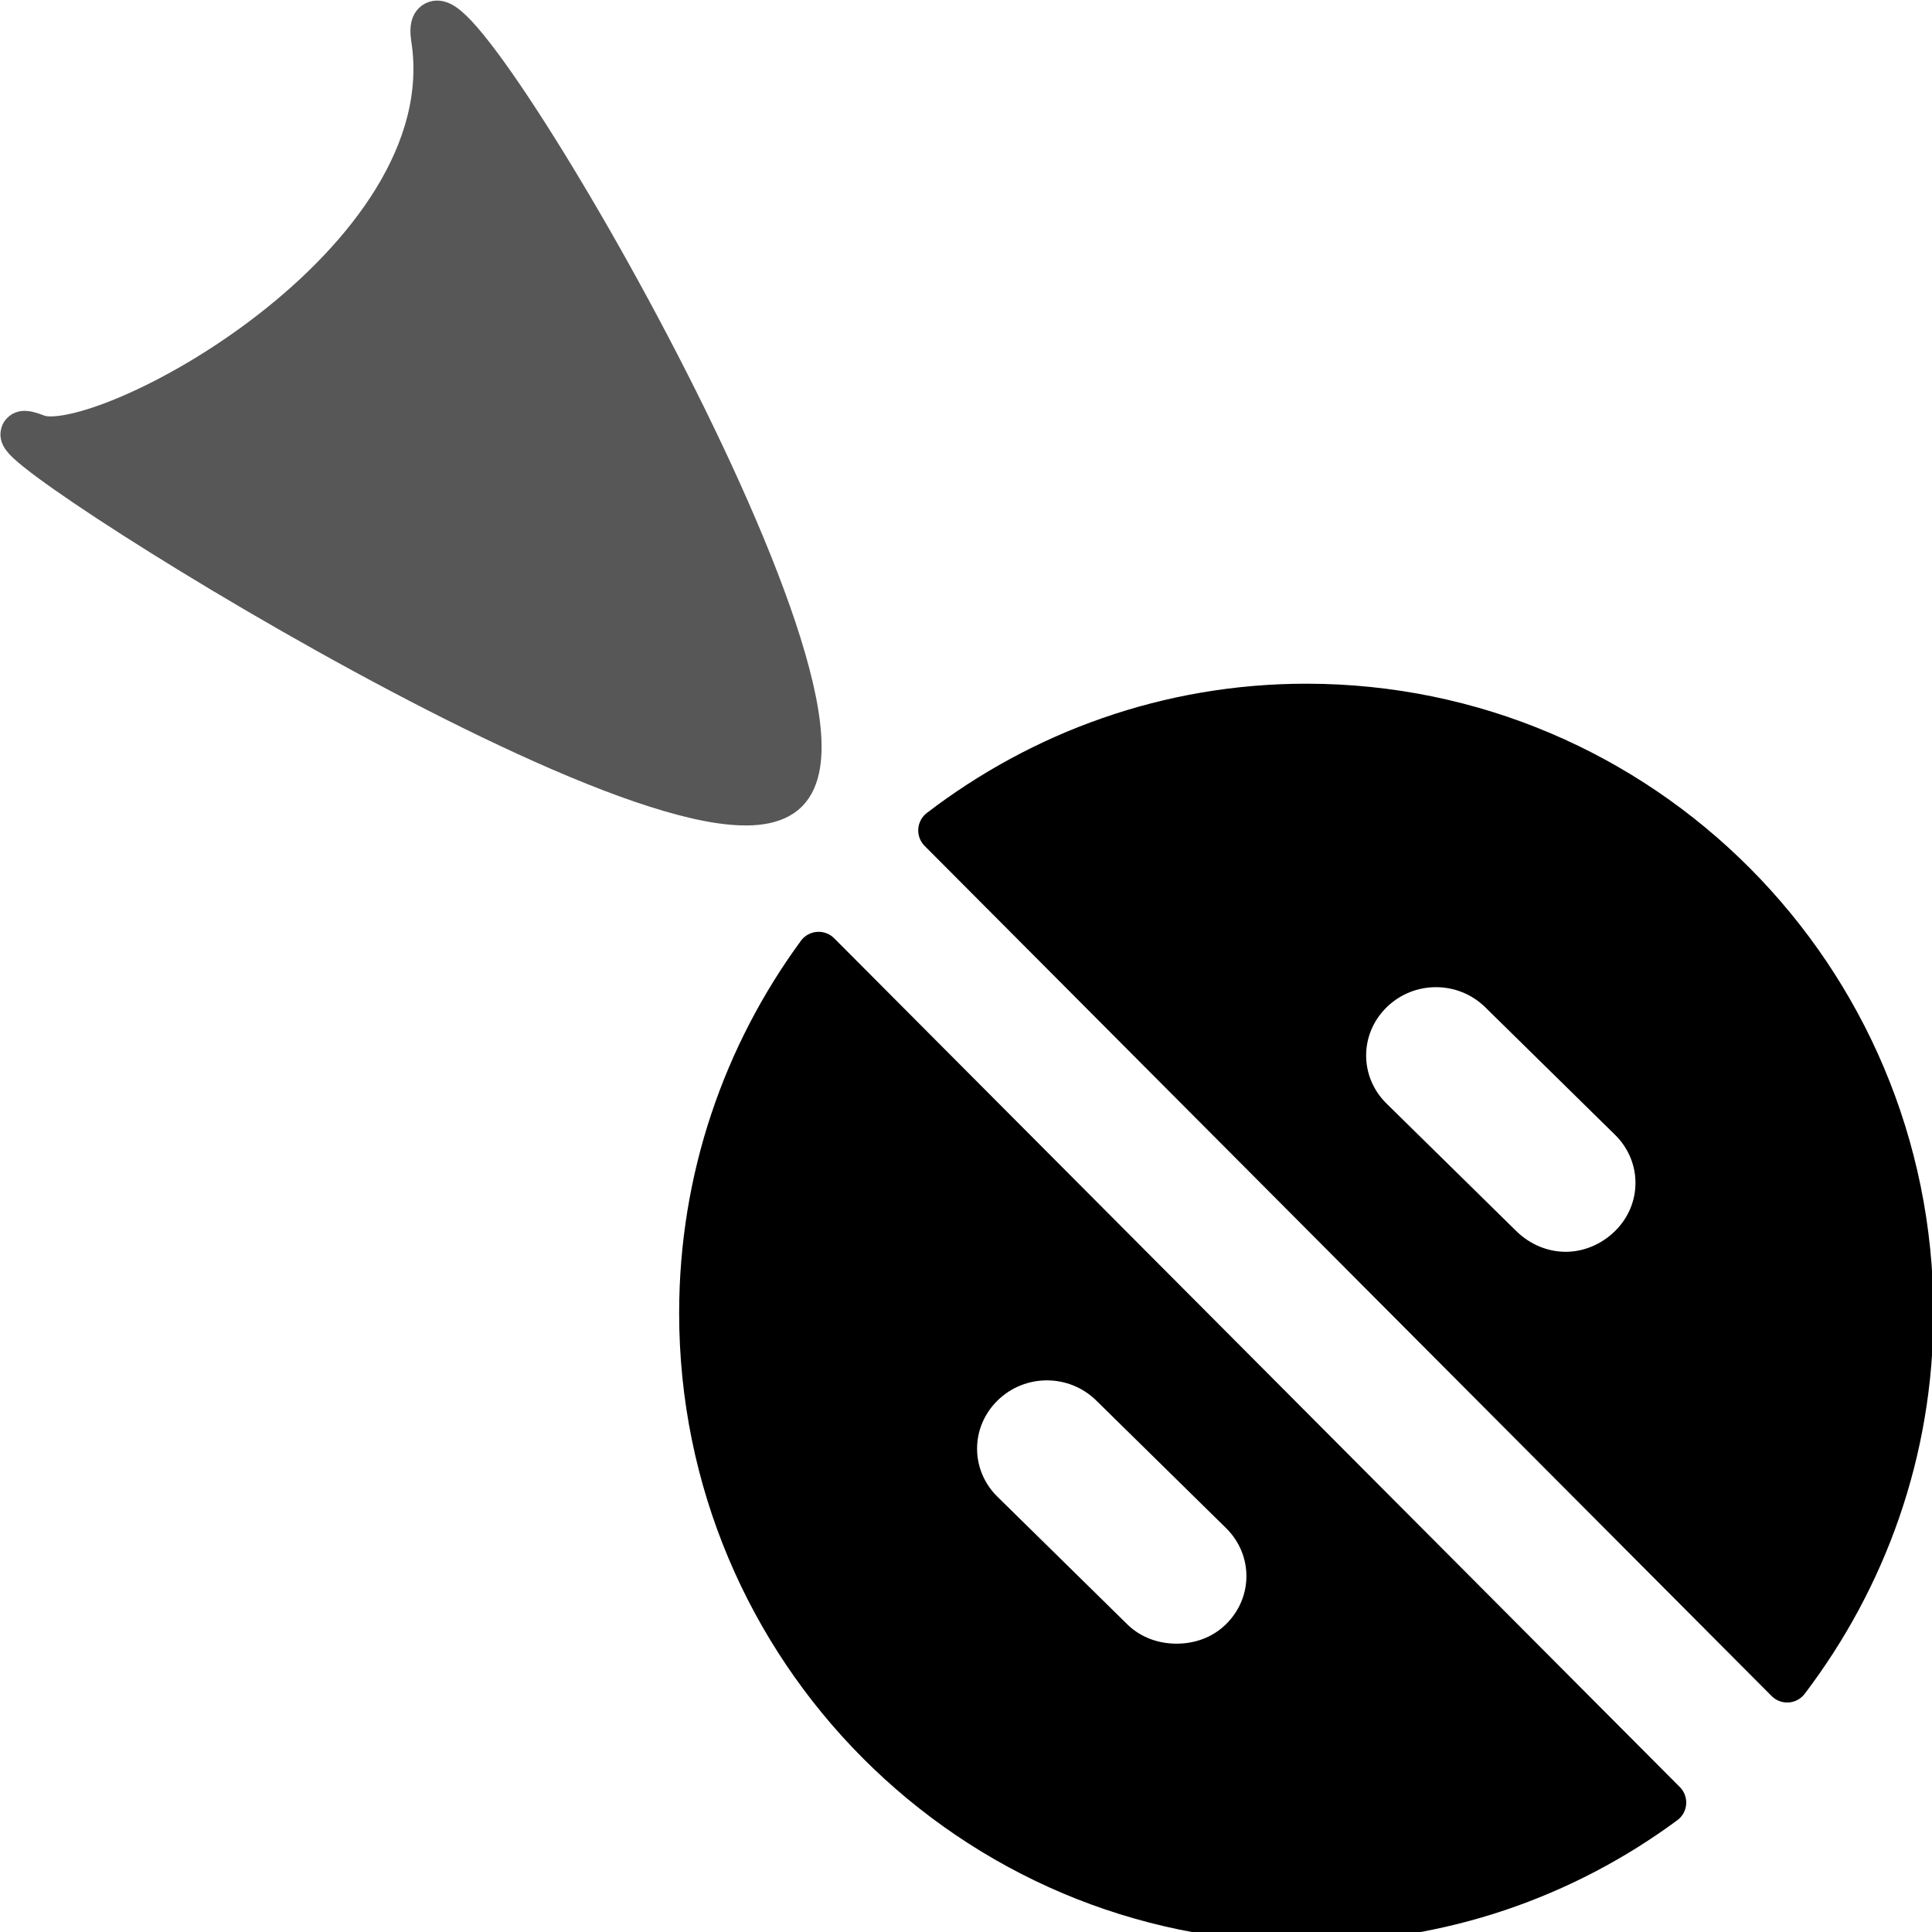
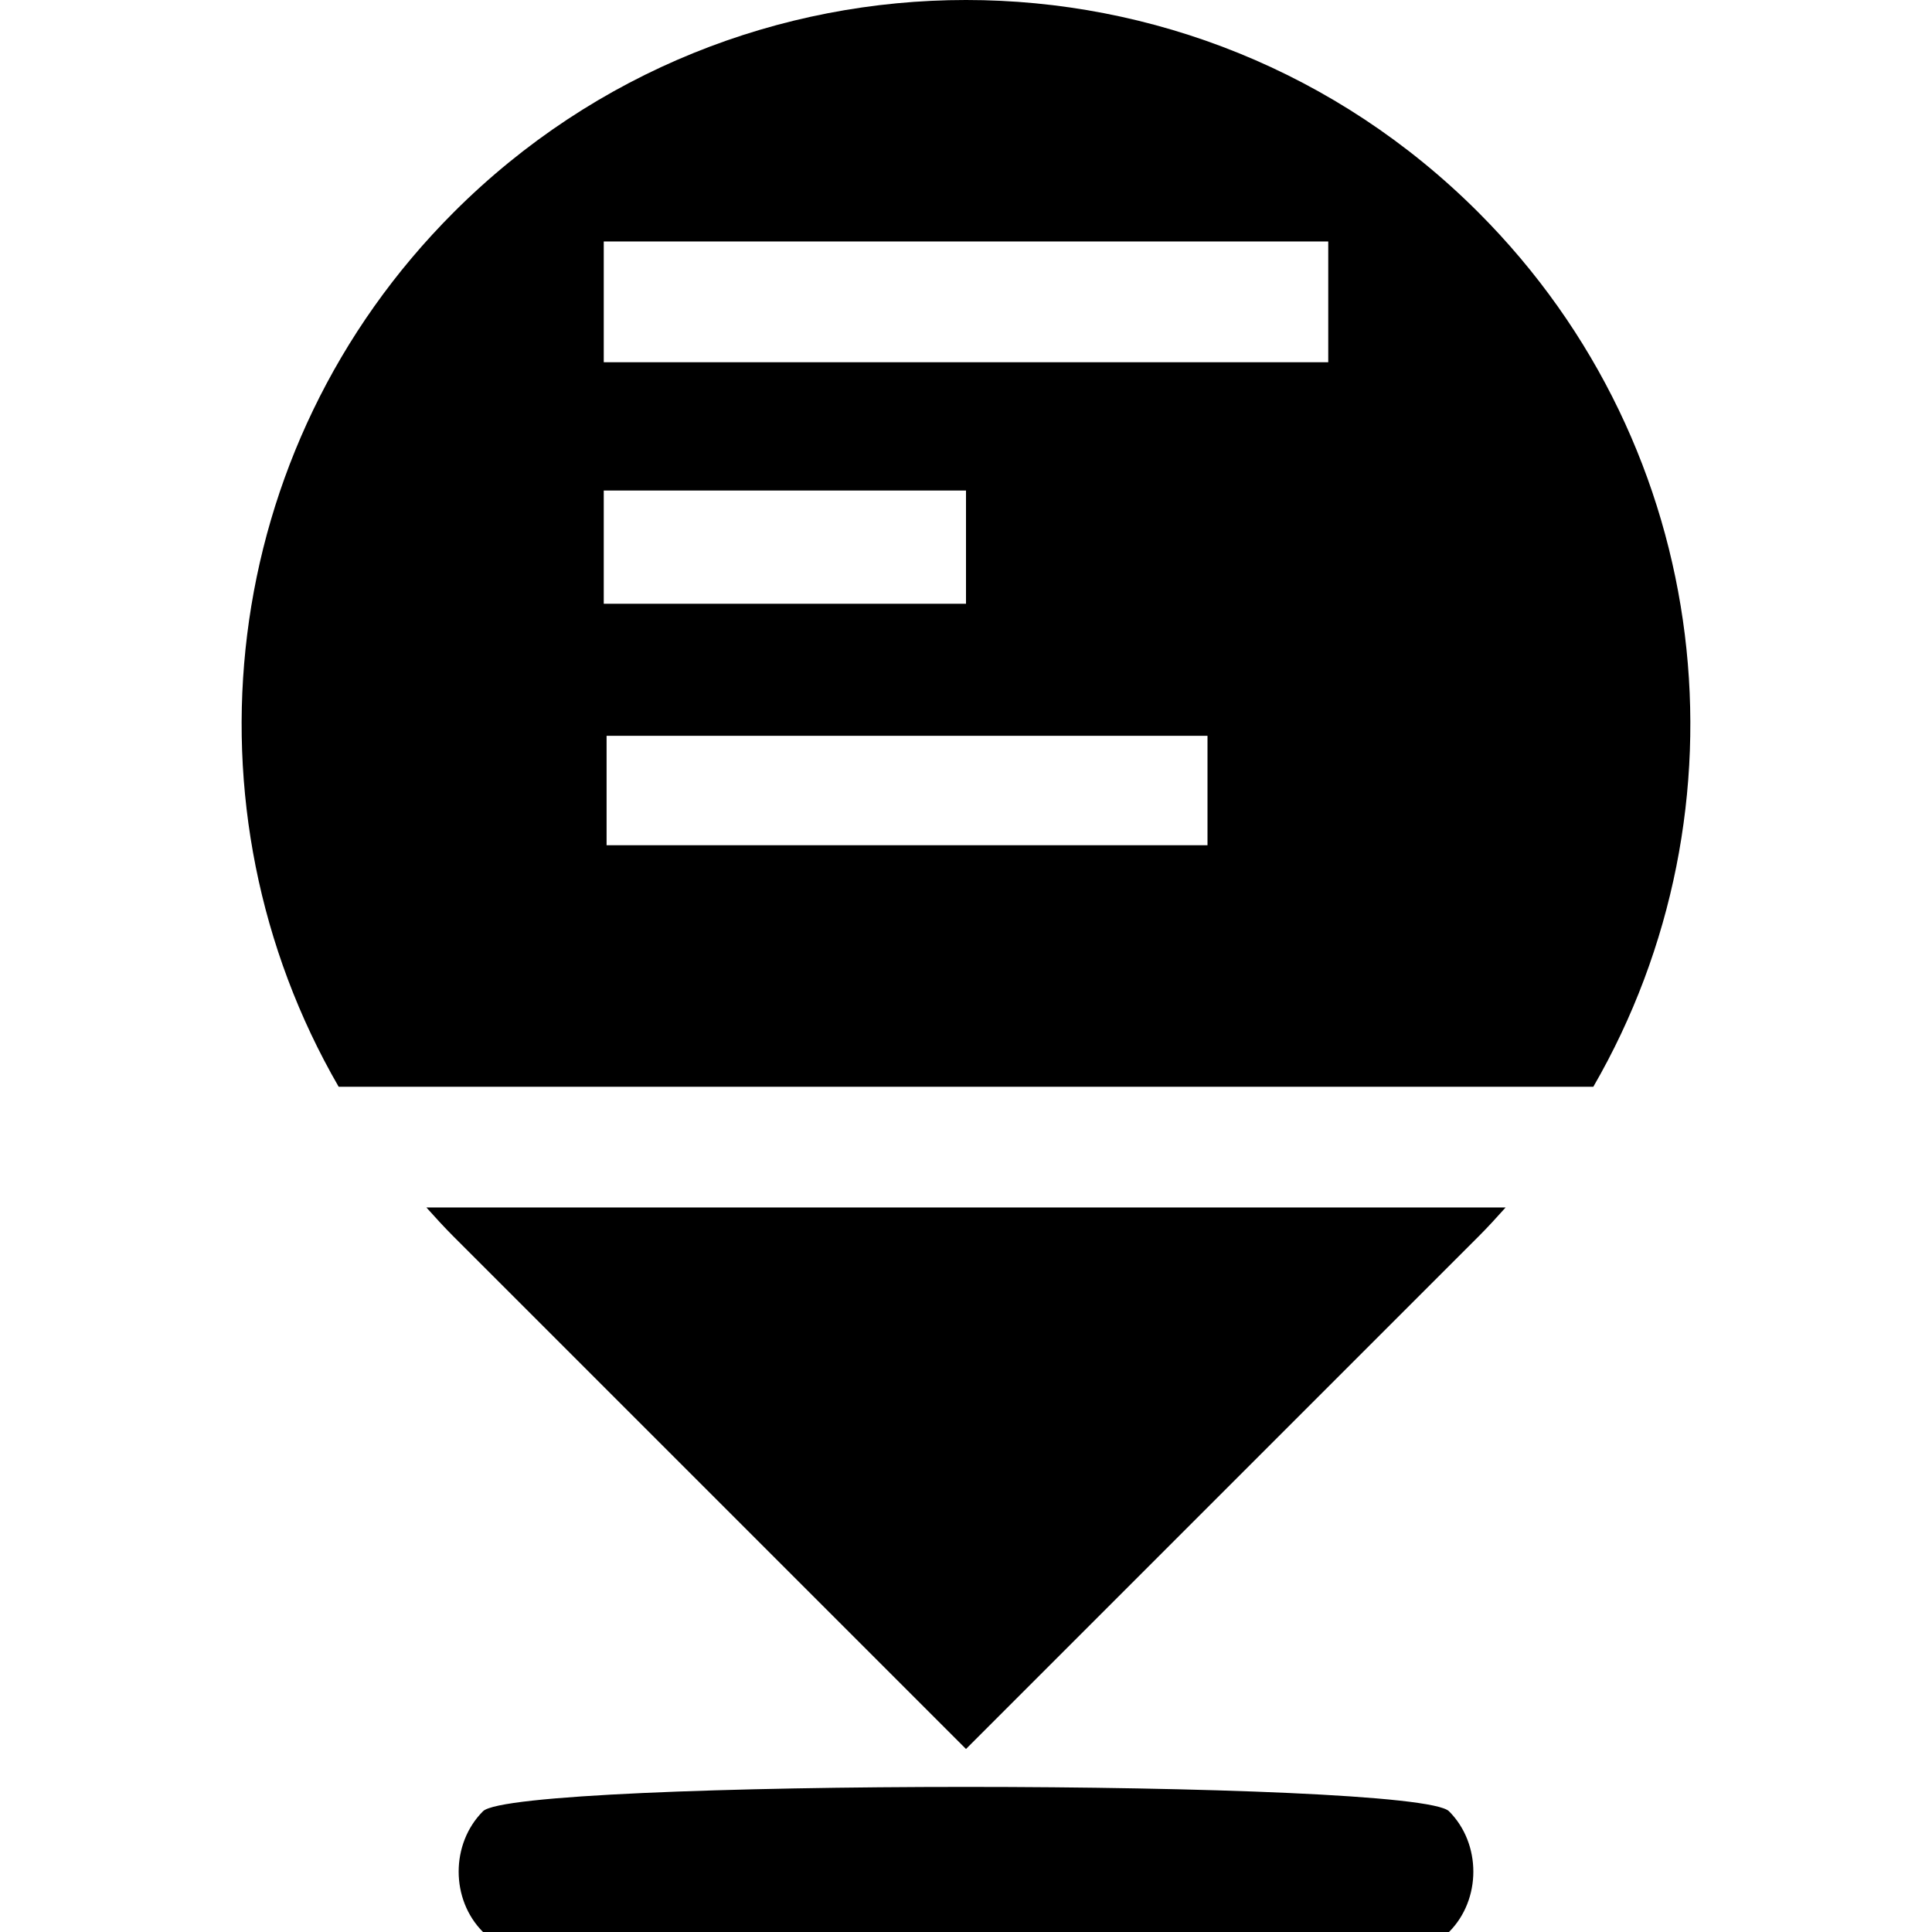
- <svg xmlns="http://www.w3.org/2000/svg" width="64px" height="64px" id="svg2816" version="1.1">
-   <defs id="defs2818">
+ <svg xmlns="http://www.w3.org/2000/svg" width="128" height="128" id="svg2" version="1.1">
+   <defs id="defs4">
    </defs>
-   <g id="layer1" style="opacity:0.66">
-     <path style="opacity:1;fill:#000000;fill-opacity:1;fill-rule:evenodd;stroke:#000000;stroke-width:1.484;stroke-linecap:round;stroke-linejoin:round;stroke-miterlimit:4;stroke-opacity:1" d="M 26.043,26.191 C 22.856,29.39 -2.987,12.835 1.217,14.465 C 3.344,15.29 15.516,8.791 14.36,1.273 C 13.673,-3.198 29.23,22.992 26.043,26.191 z" id="path4948" />
-   </g>
-   <g id="layer2">
-     <path style="opacity:1;fill:#000000;fill-opacity:1;fill-rule:evenodd;stroke:#000000;stroke-width:1.455;stroke-linecap:round;stroke-linejoin:round;stroke-miterlimit:4;stroke-dasharray:none;stroke-opacity:1" d="M 43.272,63.62 C 47.714,63.62 51.808,62.166 55.131,59.712 L 27.118,31.595 C 24.673,34.93 23.225,39.039 23.225,43.498 C 23.225,54.611 32.2,63.62 43.272,63.62 L 43.272,63.62 z M 59.203,55.67 C 61.775,52.286 63.32,48.082 63.32,43.498 C 63.32,32.384 54.344,23.376 43.272,23.376 C 38.705,23.376 34.516,24.927 31.145,27.508 L 59.203,55.67 z M 38.976,55.176 C 38.2,55.176 37.423,54.908 36.828,54.322 L 32.532,50.1 C 31.342,48.929 31.342,47.05 32.532,45.878 C 33.722,44.706 35.638,44.706 36.828,45.878 L 41.124,50.1 C 42.314,51.272 42.314,53.151 41.124,54.322 C 40.529,54.908 39.753,55.176 38.976,55.176 z M 51.864,42.195 C 51.088,42.195 50.311,41.883 49.716,41.297 L 45.42,37.075 C 44.23,35.903 44.23,34.024 45.42,32.853 C 46.61,31.681 48.526,31.681 49.716,32.853 L 54.012,37.075 C 55.202,38.246 55.202,40.125 54.012,41.297 C 53.417,41.883 52.641,42.195 51.864,42.195 L 51.864,42.195 z" id="path4872" />
+   <g id="layer1" transform="translate(0,-924.3622)">
+     <path style="fill:#000000;fill-opacity:1;fill-rule:nonzero;stroke:none" d="m 64,924.362 c -12.284,0 -24.565,4.69 -33.938,14.062 -15.709,15.709 -18.244,39.581 -7.625,57.938 l 83.125,0 c 10.619,-18.357 8.084,-42.229 -7.625,-57.938 C 88.565,929.052 76.284,924.362 64,924.362 z m -24,16 48,0 0,8 -48,0 0,-8 z m 0,16.5 24,0 0,7.5 -24,0 0,-7.5 z m 0.188,16.25 39.812,0 0,7.25 -39.812,0 0,-7.25 z M 28.25,1004.362 c 0.591,0.659 1.179,1.304 1.812,1.938 L 64,1040.237 97.938,1006.3 c 0.633,-0.633 1.222,-1.278 1.812,-1.938 l -71.5,0 z" id="path3856" />
+     <path style="fill:#000000;fill-opacity:1;fill-rule:nonzero;stroke:none" d="m 32,1044.362 c 2.15,-2.15 61.85,-2.15 64,0 2.15,2.15 2.15,5.85 0,8 -2.15,2.15 -61.85,2.15 -64,0 -2.15,-2.15 -2.15,-5.85 0,-8 z" id="path3870" />
  </g>
</svg>
